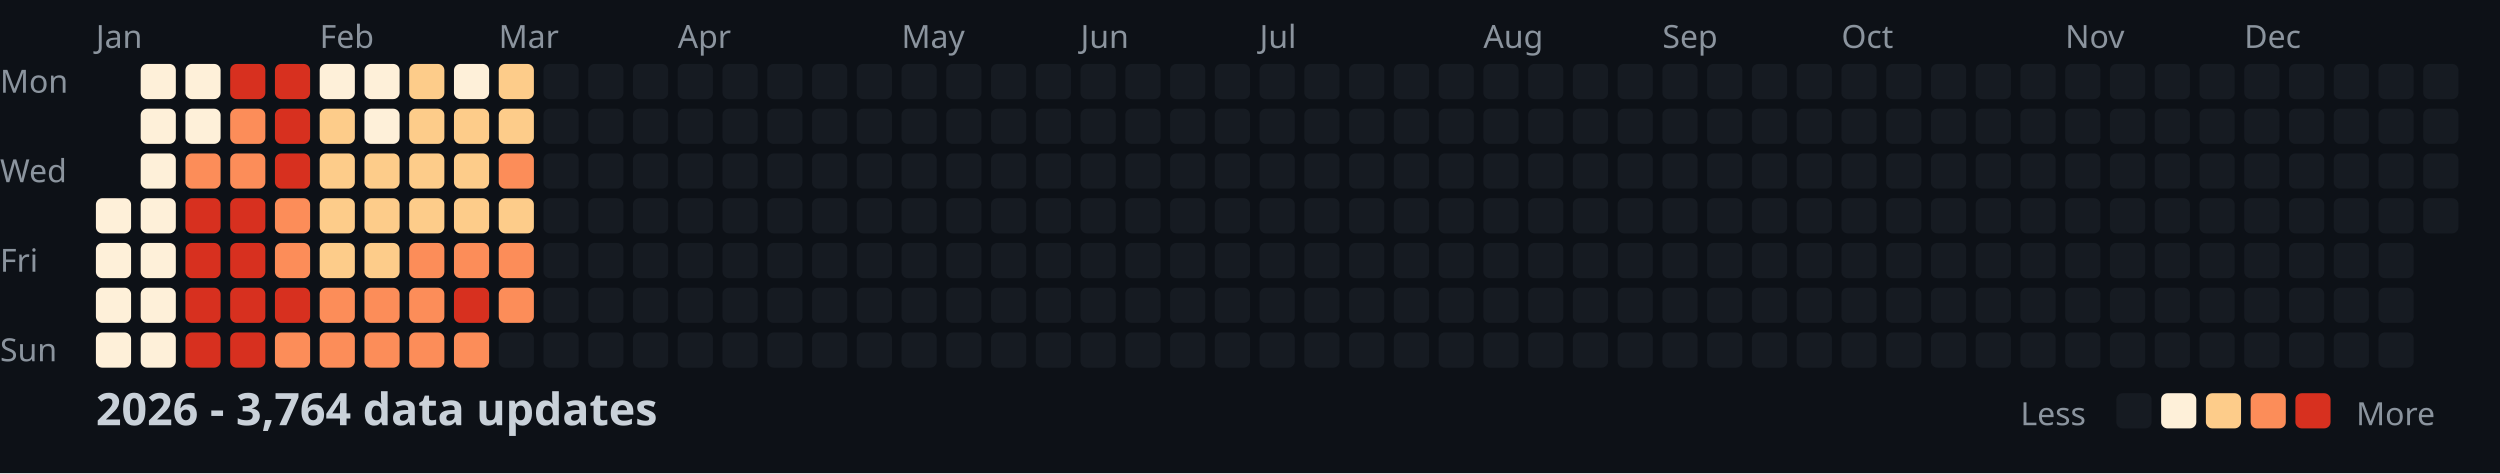
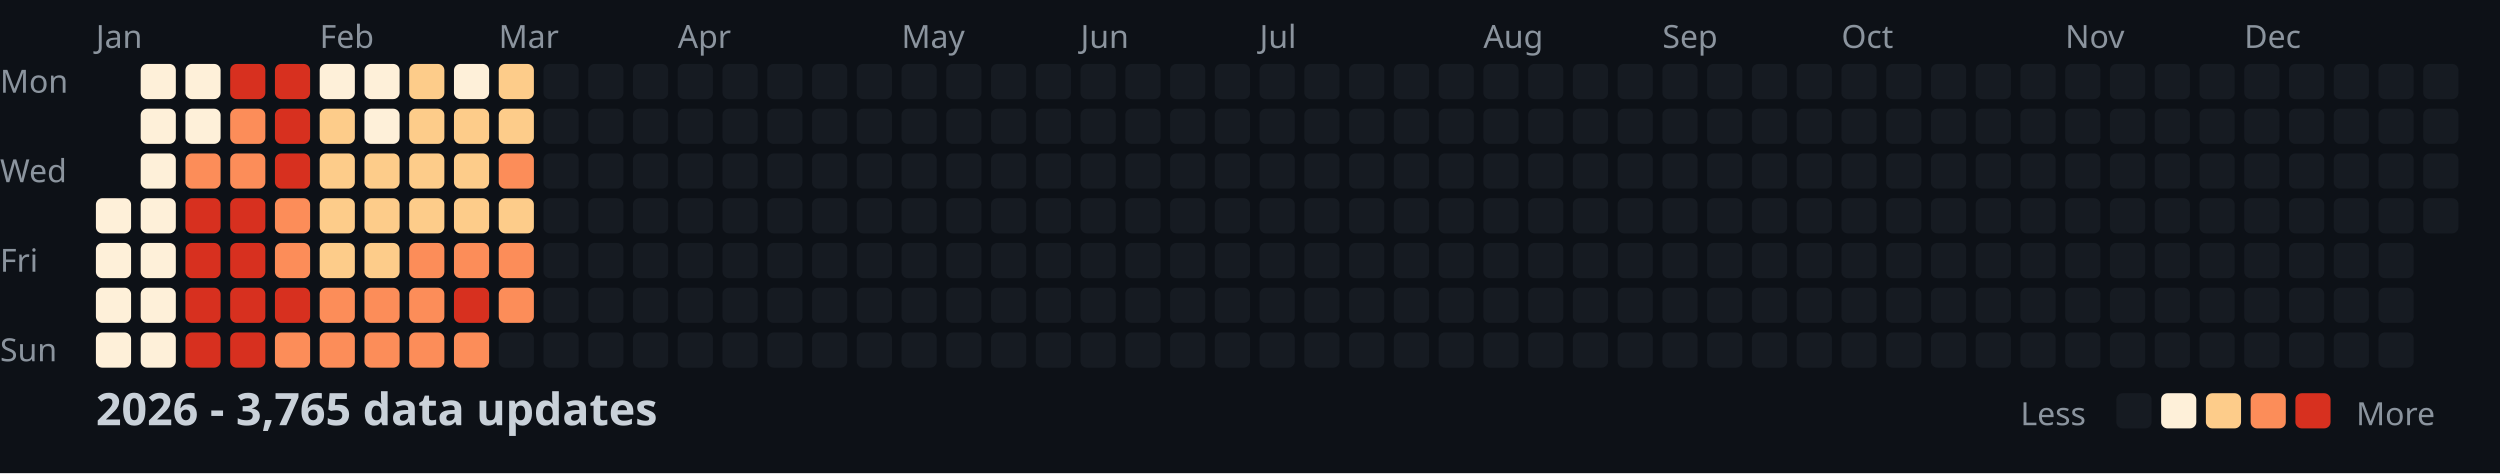
<svg xmlns="http://www.w3.org/2000/svg" width="782" height="148">
  <style>
    .month { font: 10px sans-serif; fill: #8b949e; }
    .day { font: 10px sans-serif; fill: #8b949e; }
    .title { font: bold 14px sans-serif; fill: #c9d1d9; }
    .legend { font: 10px sans-serif; fill: #8b949e; }
  </style>
  <rect width="100%" height="100%" fill="#0d1117" />
  <text x="0" y="29" class="day">Mon</text>
  <text x="0" y="57" class="day">Wed</text>
  <text x="0" y="85" class="day">Fri</text>
  <text x="0" y="113" class="day">Sun</text>
  <text x="30" y="15" class="month">Jan</text>
  <text x="100" y="15" class="month">Feb</text>
  <text x="156" y="15" class="month">Mar</text>
  <text x="212" y="15" class="month">Apr</text>
  <text x="282" y="15" class="month">May</text>
  <text x="338" y="15" class="month">Jun</text>
  <text x="394" y="15" class="month">Jul</text>
  <text x="464" y="15" class="month">Aug</text>
  <text x="520" y="15" class="month">Sep</text>
  <text x="576" y="15" class="month">Oct</text>
  <text x="646" y="15" class="month">Nov</text>
  <text x="702" y="15" class="month">Dec</text>
  <rect x="30" y="62" width="11" height="11" fill="#fef0d9" rx="2" />
  <rect x="30" y="76" width="11" height="11" fill="#fef0d9" rx="2" />
  <rect x="30" y="90" width="11" height="11" fill="#fef0d9" rx="2" />
  <rect x="30" y="104" width="11" height="11" fill="#fef0d9" rx="2" />
  <rect x="44" y="20" width="11" height="11" fill="#fef0d9" rx="2" />
  <rect x="44" y="34" width="11" height="11" fill="#fef0d9" rx="2" />
  <rect x="44" y="48" width="11" height="11" fill="#fef0d9" rx="2" />
  <rect x="44" y="62" width="11" height="11" fill="#fef0d9" rx="2" />
  <rect x="44" y="76" width="11" height="11" fill="#fef0d9" rx="2" />
  <rect x="44" y="90" width="11" height="11" fill="#fef0d9" rx="2" />
  <rect x="44" y="104" width="11" height="11" fill="#fef0d9" rx="2" />
  <rect x="58" y="20" width="11" height="11" fill="#fef0d9" rx="2" />
  <rect x="58" y="34" width="11" height="11" fill="#fef0d9" rx="2" />
  <rect x="58" y="48" width="11" height="11" fill="#fc8d59" rx="2" />
  <rect x="58" y="62" width="11" height="11" fill="#d7301f" rx="2" />
  <rect x="58" y="76" width="11" height="11" fill="#d7301f" rx="2" />
  <rect x="58" y="90" width="11" height="11" fill="#d7301f" rx="2" />
  <rect x="58" y="104" width="11" height="11" fill="#d7301f" rx="2" />
  <rect x="72" y="20" width="11" height="11" fill="#d7301f" rx="2" />
  <rect x="72" y="34" width="11" height="11" fill="#fc8d59" rx="2" />
  <rect x="72" y="48" width="11" height="11" fill="#fc8d59" rx="2" />
  <rect x="72" y="62" width="11" height="11" fill="#d7301f" rx="2" />
  <rect x="72" y="76" width="11" height="11" fill="#d7301f" rx="2" />
  <rect x="72" y="90" width="11" height="11" fill="#d7301f" rx="2" />
  <rect x="72" y="104" width="11" height="11" fill="#d7301f" rx="2" />
  <rect x="86" y="20" width="11" height="11" fill="#d7301f" rx="2" />
  <rect x="86" y="34" width="11" height="11" fill="#d7301f" rx="2" />
  <rect x="86" y="48" width="11" height="11" fill="#d7301f" rx="2" />
  <rect x="86" y="62" width="11" height="11" fill="#fc8d59" rx="2" />
  <rect x="86" y="76" width="11" height="11" fill="#fc8d59" rx="2" />
  <rect x="86" y="90" width="11" height="11" fill="#d7301f" rx="2" />
  <rect x="86" y="104" width="11" height="11" fill="#fc8d59" rx="2" />
  <rect x="100" y="20" width="11" height="11" fill="#fef0d9" rx="2" />
  <rect x="100" y="34" width="11" height="11" fill="#fdcc8a" rx="2" />
  <rect x="100" y="48" width="11" height="11" fill="#fdcc8a" rx="2" />
  <rect x="100" y="62" width="11" height="11" fill="#fdcc8a" rx="2" />
  <rect x="100" y="76" width="11" height="11" fill="#fdcc8a" rx="2" />
  <rect x="100" y="90" width="11" height="11" fill="#fc8d59" rx="2" />
  <rect x="100" y="104" width="11" height="11" fill="#fc8d59" rx="2" />
  <rect x="114" y="20" width="11" height="11" fill="#fef0d9" rx="2" />
  <rect x="114" y="34" width="11" height="11" fill="#fef0d9" rx="2" />
  <rect x="114" y="48" width="11" height="11" fill="#fdcc8a" rx="2" />
  <rect x="114" y="62" width="11" height="11" fill="#fdcc8a" rx="2" />
  <rect x="114" y="76" width="11" height="11" fill="#fdcc8a" rx="2" />
  <rect x="114" y="90" width="11" height="11" fill="#fc8d59" rx="2" />
  <rect x="114" y="104" width="11" height="11" fill="#fc8d59" rx="2" />
  <rect x="128" y="20" width="11" height="11" fill="#fdcc8a" rx="2" />
  <rect x="128" y="34" width="11" height="11" fill="#fdcc8a" rx="2" />
  <rect x="128" y="48" width="11" height="11" fill="#fdcc8a" rx="2" />
  <rect x="128" y="62" width="11" height="11" fill="#fdcc8a" rx="2" />
  <rect x="128" y="76" width="11" height="11" fill="#fc8d59" rx="2" />
  <rect x="128" y="90" width="11" height="11" fill="#fc8d59" rx="2" />
  <rect x="128" y="104" width="11" height="11" fill="#fc8d59" rx="2" />
  <rect x="142" y="20" width="11" height="11" fill="#fef0d9" rx="2" />
  <rect x="142" y="34" width="11" height="11" fill="#fdcc8a" rx="2" />
  <rect x="142" y="48" width="11" height="11" fill="#fdcc8a" rx="2" />
  <rect x="142" y="62" width="11" height="11" fill="#fdcc8a" rx="2" />
  <rect x="142" y="76" width="11" height="11" fill="#fc8d59" rx="2" />
  <rect x="142" y="90" width="11" height="11" fill="#d7301f" rx="2" />
  <rect x="142" y="104" width="11" height="11" fill="#fc8d59" rx="2" />
  <rect x="156" y="20" width="11" height="11" fill="#fdcc8a" rx="2" />
  <rect x="156" y="34" width="11" height="11" fill="#fdcc8a" rx="2" />
  <rect x="156" y="48" width="11" height="11" fill="#fc8d59" rx="2" />
  <rect x="156" y="62" width="11" height="11" fill="#fdcc8a" rx="2" />
  <rect x="156" y="76" width="11" height="11" fill="#fc8d59" rx="2" />
  <rect x="156" y="90" width="11" height="11" fill="#fc8d59" rx="2" />
  <rect x="156" y="104" width="11" height="11" fill="#161b22" rx="2" />
  <rect x="170" y="20" width="11" height="11" fill="#161b22" rx="2" />
  <rect x="170" y="34" width="11" height="11" fill="#161b22" rx="2" />
  <rect x="170" y="48" width="11" height="11" fill="#161b22" rx="2" />
  <rect x="170" y="62" width="11" height="11" fill="#161b22" rx="2" />
  <rect x="170" y="76" width="11" height="11" fill="#161b22" rx="2" />
  <rect x="170" y="90" width="11" height="11" fill="#161b22" rx="2" />
  <rect x="170" y="104" width="11" height="11" fill="#161b22" rx="2" />
  <rect x="184" y="20" width="11" height="11" fill="#161b22" rx="2" />
  <rect x="184" y="34" width="11" height="11" fill="#161b22" rx="2" />
  <rect x="184" y="48" width="11" height="11" fill="#161b22" rx="2" />
  <rect x="184" y="62" width="11" height="11" fill="#161b22" rx="2" />
  <rect x="184" y="76" width="11" height="11" fill="#161b22" rx="2" />
  <rect x="184" y="90" width="11" height="11" fill="#161b22" rx="2" />
  <rect x="184" y="104" width="11" height="11" fill="#161b22" rx="2" />
  <rect x="198" y="20" width="11" height="11" fill="#161b22" rx="2" />
  <rect x="198" y="34" width="11" height="11" fill="#161b22" rx="2" />
  <rect x="198" y="48" width="11" height="11" fill="#161b22" rx="2" />
  <rect x="198" y="62" width="11" height="11" fill="#161b22" rx="2" />
  <rect x="198" y="76" width="11" height="11" fill="#161b22" rx="2" />
  <rect x="198" y="90" width="11" height="11" fill="#161b22" rx="2" />
  <rect x="198" y="104" width="11" height="11" fill="#161b22" rx="2" />
  <rect x="212" y="20" width="11" height="11" fill="#161b22" rx="2" />
  <rect x="212" y="34" width="11" height="11" fill="#161b22" rx="2" />
  <rect x="212" y="48" width="11" height="11" fill="#161b22" rx="2" />
  <rect x="212" y="62" width="11" height="11" fill="#161b22" rx="2" />
  <rect x="212" y="76" width="11" height="11" fill="#161b22" rx="2" />
  <rect x="212" y="90" width="11" height="11" fill="#161b22" rx="2" />
  <rect x="212" y="104" width="11" height="11" fill="#161b22" rx="2" />
  <rect x="226" y="20" width="11" height="11" fill="#161b22" rx="2" />
  <rect x="226" y="34" width="11" height="11" fill="#161b22" rx="2" />
  <rect x="226" y="48" width="11" height="11" fill="#161b22" rx="2" />
  <rect x="226" y="62" width="11" height="11" fill="#161b22" rx="2" />
  <rect x="226" y="76" width="11" height="11" fill="#161b22" rx="2" />
  <rect x="226" y="90" width="11" height="11" fill="#161b22" rx="2" />
  <rect x="226" y="104" width="11" height="11" fill="#161b22" rx="2" />
  <rect x="240" y="20" width="11" height="11" fill="#161b22" rx="2" />
  <rect x="240" y="34" width="11" height="11" fill="#161b22" rx="2" />
  <rect x="240" y="48" width="11" height="11" fill="#161b22" rx="2" />
  <rect x="240" y="62" width="11" height="11" fill="#161b22" rx="2" />
  <rect x="240" y="76" width="11" height="11" fill="#161b22" rx="2" />
  <rect x="240" y="90" width="11" height="11" fill="#161b22" rx="2" />
  <rect x="240" y="104" width="11" height="11" fill="#161b22" rx="2" />
  <rect x="254" y="20" width="11" height="11" fill="#161b22" rx="2" />
  <rect x="254" y="34" width="11" height="11" fill="#161b22" rx="2" />
  <rect x="254" y="48" width="11" height="11" fill="#161b22" rx="2" />
  <rect x="254" y="62" width="11" height="11" fill="#161b22" rx="2" />
  <rect x="254" y="76" width="11" height="11" fill="#161b22" rx="2" />
  <rect x="254" y="90" width="11" height="11" fill="#161b22" rx="2" />
  <rect x="254" y="104" width="11" height="11" fill="#161b22" rx="2" />
  <rect x="268" y="20" width="11" height="11" fill="#161b22" rx="2" />
  <rect x="268" y="34" width="11" height="11" fill="#161b22" rx="2" />
  <rect x="268" y="48" width="11" height="11" fill="#161b22" rx="2" />
  <rect x="268" y="62" width="11" height="11" fill="#161b22" rx="2" />
  <rect x="268" y="76" width="11" height="11" fill="#161b22" rx="2" />
  <rect x="268" y="90" width="11" height="11" fill="#161b22" rx="2" />
  <rect x="268" y="104" width="11" height="11" fill="#161b22" rx="2" />
  <rect x="282" y="20" width="11" height="11" fill="#161b22" rx="2" />
  <rect x="282" y="34" width="11" height="11" fill="#161b22" rx="2" />
  <rect x="282" y="48" width="11" height="11" fill="#161b22" rx="2" />
  <rect x="282" y="62" width="11" height="11" fill="#161b22" rx="2" />
  <rect x="282" y="76" width="11" height="11" fill="#161b22" rx="2" />
  <rect x="282" y="90" width="11" height="11" fill="#161b22" rx="2" />
  <rect x="282" y="104" width="11" height="11" fill="#161b22" rx="2" />
  <rect x="296" y="20" width="11" height="11" fill="#161b22" rx="2" />
  <rect x="296" y="34" width="11" height="11" fill="#161b22" rx="2" />
  <rect x="296" y="48" width="11" height="11" fill="#161b22" rx="2" />
  <rect x="296" y="62" width="11" height="11" fill="#161b22" rx="2" />
  <rect x="296" y="76" width="11" height="11" fill="#161b22" rx="2" />
  <rect x="296" y="90" width="11" height="11" fill="#161b22" rx="2" />
  <rect x="296" y="104" width="11" height="11" fill="#161b22" rx="2" />
  <rect x="310" y="20" width="11" height="11" fill="#161b22" rx="2" />
  <rect x="310" y="34" width="11" height="11" fill="#161b22" rx="2" />
  <rect x="310" y="48" width="11" height="11" fill="#161b22" rx="2" />
  <rect x="310" y="62" width="11" height="11" fill="#161b22" rx="2" />
  <rect x="310" y="76" width="11" height="11" fill="#161b22" rx="2" />
  <rect x="310" y="90" width="11" height="11" fill="#161b22" rx="2" />
  <rect x="310" y="104" width="11" height="11" fill="#161b22" rx="2" />
  <rect x="324" y="20" width="11" height="11" fill="#161b22" rx="2" />
  <rect x="324" y="34" width="11" height="11" fill="#161b22" rx="2" />
  <rect x="324" y="48" width="11" height="11" fill="#161b22" rx="2" />
  <rect x="324" y="62" width="11" height="11" fill="#161b22" rx="2" />
  <rect x="324" y="76" width="11" height="11" fill="#161b22" rx="2" />
  <rect x="324" y="90" width="11" height="11" fill="#161b22" rx="2" />
  <rect x="324" y="104" width="11" height="11" fill="#161b22" rx="2" />
  <rect x="338" y="20" width="11" height="11" fill="#161b22" rx="2" />
  <rect x="338" y="34" width="11" height="11" fill="#161b22" rx="2" />
  <rect x="338" y="48" width="11" height="11" fill="#161b22" rx="2" />
  <rect x="338" y="62" width="11" height="11" fill="#161b22" rx="2" />
  <rect x="338" y="76" width="11" height="11" fill="#161b22" rx="2" />
  <rect x="338" y="90" width="11" height="11" fill="#161b22" rx="2" />
  <rect x="338" y="104" width="11" height="11" fill="#161b22" rx="2" />
  <rect x="352" y="20" width="11" height="11" fill="#161b22" rx="2" />
  <rect x="352" y="34" width="11" height="11" fill="#161b22" rx="2" />
  <rect x="352" y="48" width="11" height="11" fill="#161b22" rx="2" />
  <rect x="352" y="62" width="11" height="11" fill="#161b22" rx="2" />
  <rect x="352" y="76" width="11" height="11" fill="#161b22" rx="2" />
  <rect x="352" y="90" width="11" height="11" fill="#161b22" rx="2" />
  <rect x="352" y="104" width="11" height="11" fill="#161b22" rx="2" />
  <rect x="366" y="20" width="11" height="11" fill="#161b22" rx="2" />
  <rect x="366" y="34" width="11" height="11" fill="#161b22" rx="2" />
  <rect x="366" y="48" width="11" height="11" fill="#161b22" rx="2" />
  <rect x="366" y="62" width="11" height="11" fill="#161b22" rx="2" />
  <rect x="366" y="76" width="11" height="11" fill="#161b22" rx="2" />
  <rect x="366" y="90" width="11" height="11" fill="#161b22" rx="2" />
  <rect x="366" y="104" width="11" height="11" fill="#161b22" rx="2" />
  <rect x="380" y="20" width="11" height="11" fill="#161b22" rx="2" />
  <rect x="380" y="34" width="11" height="11" fill="#161b22" rx="2" />
  <rect x="380" y="48" width="11" height="11" fill="#161b22" rx="2" />
  <rect x="380" y="62" width="11" height="11" fill="#161b22" rx="2" />
  <rect x="380" y="76" width="11" height="11" fill="#161b22" rx="2" />
  <rect x="380" y="90" width="11" height="11" fill="#161b22" rx="2" />
  <rect x="380" y="104" width="11" height="11" fill="#161b22" rx="2" />
  <rect x="394" y="20" width="11" height="11" fill="#161b22" rx="2" />
  <rect x="394" y="34" width="11" height="11" fill="#161b22" rx="2" />
  <rect x="394" y="48" width="11" height="11" fill="#161b22" rx="2" />
  <rect x="394" y="62" width="11" height="11" fill="#161b22" rx="2" />
  <rect x="394" y="76" width="11" height="11" fill="#161b22" rx="2" />
  <rect x="394" y="90" width="11" height="11" fill="#161b22" rx="2" />
  <rect x="394" y="104" width="11" height="11" fill="#161b22" rx="2" />
  <rect x="408" y="20" width="11" height="11" fill="#161b22" rx="2" />
  <rect x="408" y="34" width="11" height="11" fill="#161b22" rx="2" />
  <rect x="408" y="48" width="11" height="11" fill="#161b22" rx="2" />
  <rect x="408" y="62" width="11" height="11" fill="#161b22" rx="2" />
  <rect x="408" y="76" width="11" height="11" fill="#161b22" rx="2" />
  <rect x="408" y="90" width="11" height="11" fill="#161b22" rx="2" />
  <rect x="408" y="104" width="11" height="11" fill="#161b22" rx="2" />
  <rect x="422" y="20" width="11" height="11" fill="#161b22" rx="2" />
  <rect x="422" y="34" width="11" height="11" fill="#161b22" rx="2" />
  <rect x="422" y="48" width="11" height="11" fill="#161b22" rx="2" />
  <rect x="422" y="62" width="11" height="11" fill="#161b22" rx="2" />
  <rect x="422" y="76" width="11" height="11" fill="#161b22" rx="2" />
  <rect x="422" y="90" width="11" height="11" fill="#161b22" rx="2" />
  <rect x="422" y="104" width="11" height="11" fill="#161b22" rx="2" />
  <rect x="436" y="20" width="11" height="11" fill="#161b22" rx="2" />
  <rect x="436" y="34" width="11" height="11" fill="#161b22" rx="2" />
  <rect x="436" y="48" width="11" height="11" fill="#161b22" rx="2" />
  <rect x="436" y="62" width="11" height="11" fill="#161b22" rx="2" />
  <rect x="436" y="76" width="11" height="11" fill="#161b22" rx="2" />
  <rect x="436" y="90" width="11" height="11" fill="#161b22" rx="2" />
  <rect x="436" y="104" width="11" height="11" fill="#161b22" rx="2" />
  <rect x="450" y="20" width="11" height="11" fill="#161b22" rx="2" />
  <rect x="450" y="34" width="11" height="11" fill="#161b22" rx="2" />
  <rect x="450" y="48" width="11" height="11" fill="#161b22" rx="2" />
  <rect x="450" y="62" width="11" height="11" fill="#161b22" rx="2" />
  <rect x="450" y="76" width="11" height="11" fill="#161b22" rx="2" />
  <rect x="450" y="90" width="11" height="11" fill="#161b22" rx="2" />
  <rect x="450" y="104" width="11" height="11" fill="#161b22" rx="2" />
  <rect x="464" y="20" width="11" height="11" fill="#161b22" rx="2" />
  <rect x="464" y="34" width="11" height="11" fill="#161b22" rx="2" />
  <rect x="464" y="48" width="11" height="11" fill="#161b22" rx="2" />
  <rect x="464" y="62" width="11" height="11" fill="#161b22" rx="2" />
  <rect x="464" y="76" width="11" height="11" fill="#161b22" rx="2" />
  <rect x="464" y="90" width="11" height="11" fill="#161b22" rx="2" />
  <rect x="464" y="104" width="11" height="11" fill="#161b22" rx="2" />
  <rect x="478" y="20" width="11" height="11" fill="#161b22" rx="2" />
  <rect x="478" y="34" width="11" height="11" fill="#161b22" rx="2" />
  <rect x="478" y="48" width="11" height="11" fill="#161b22" rx="2" />
  <rect x="478" y="62" width="11" height="11" fill="#161b22" rx="2" />
  <rect x="478" y="76" width="11" height="11" fill="#161b22" rx="2" />
  <rect x="478" y="90" width="11" height="11" fill="#161b22" rx="2" />
  <rect x="478" y="104" width="11" height="11" fill="#161b22" rx="2" />
  <rect x="492" y="20" width="11" height="11" fill="#161b22" rx="2" />
  <rect x="492" y="34" width="11" height="11" fill="#161b22" rx="2" />
  <rect x="492" y="48" width="11" height="11" fill="#161b22" rx="2" />
  <rect x="492" y="62" width="11" height="11" fill="#161b22" rx="2" />
  <rect x="492" y="76" width="11" height="11" fill="#161b22" rx="2" />
  <rect x="492" y="90" width="11" height="11" fill="#161b22" rx="2" />
  <rect x="492" y="104" width="11" height="11" fill="#161b22" rx="2" />
  <rect x="506" y="20" width="11" height="11" fill="#161b22" rx="2" />
  <rect x="506" y="34" width="11" height="11" fill="#161b22" rx="2" />
  <rect x="506" y="48" width="11" height="11" fill="#161b22" rx="2" />
  <rect x="506" y="62" width="11" height="11" fill="#161b22" rx="2" />
  <rect x="506" y="76" width="11" height="11" fill="#161b22" rx="2" />
  <rect x="506" y="90" width="11" height="11" fill="#161b22" rx="2" />
  <rect x="506" y="104" width="11" height="11" fill="#161b22" rx="2" />
  <rect x="520" y="20" width="11" height="11" fill="#161b22" rx="2" />
  <rect x="520" y="34" width="11" height="11" fill="#161b22" rx="2" />
  <rect x="520" y="48" width="11" height="11" fill="#161b22" rx="2" />
  <rect x="520" y="62" width="11" height="11" fill="#161b22" rx="2" />
  <rect x="520" y="76" width="11" height="11" fill="#161b22" rx="2" />
  <rect x="520" y="90" width="11" height="11" fill="#161b22" rx="2" />
  <rect x="520" y="104" width="11" height="11" fill="#161b22" rx="2" />
  <rect x="534" y="20" width="11" height="11" fill="#161b22" rx="2" />
  <rect x="534" y="34" width="11" height="11" fill="#161b22" rx="2" />
  <rect x="534" y="48" width="11" height="11" fill="#161b22" rx="2" />
  <rect x="534" y="62" width="11" height="11" fill="#161b22" rx="2" />
  <rect x="534" y="76" width="11" height="11" fill="#161b22" rx="2" />
  <rect x="534" y="90" width="11" height="11" fill="#161b22" rx="2" />
  <rect x="534" y="104" width="11" height="11" fill="#161b22" rx="2" />
  <rect x="548" y="20" width="11" height="11" fill="#161b22" rx="2" />
  <rect x="548" y="34" width="11" height="11" fill="#161b22" rx="2" />
  <rect x="548" y="48" width="11" height="11" fill="#161b22" rx="2" />
  <rect x="548" y="62" width="11" height="11" fill="#161b22" rx="2" />
  <rect x="548" y="76" width="11" height="11" fill="#161b22" rx="2" />
  <rect x="548" y="90" width="11" height="11" fill="#161b22" rx="2" />
  <rect x="548" y="104" width="11" height="11" fill="#161b22" rx="2" />
  <rect x="562" y="20" width="11" height="11" fill="#161b22" rx="2" />
  <rect x="562" y="34" width="11" height="11" fill="#161b22" rx="2" />
  <rect x="562" y="48" width="11" height="11" fill="#161b22" rx="2" />
  <rect x="562" y="62" width="11" height="11" fill="#161b22" rx="2" />
  <rect x="562" y="76" width="11" height="11" fill="#161b22" rx="2" />
  <rect x="562" y="90" width="11" height="11" fill="#161b22" rx="2" />
  <rect x="562" y="104" width="11" height="11" fill="#161b22" rx="2" />
  <rect x="576" y="20" width="11" height="11" fill="#161b22" rx="2" />
  <rect x="576" y="34" width="11" height="11" fill="#161b22" rx="2" />
  <rect x="576" y="48" width="11" height="11" fill="#161b22" rx="2" />
  <rect x="576" y="62" width="11" height="11" fill="#161b22" rx="2" />
  <rect x="576" y="76" width="11" height="11" fill="#161b22" rx="2" />
  <rect x="576" y="90" width="11" height="11" fill="#161b22" rx="2" />
  <rect x="576" y="104" width="11" height="11" fill="#161b22" rx="2" />
  <rect x="590" y="20" width="11" height="11" fill="#161b22" rx="2" />
  <rect x="590" y="34" width="11" height="11" fill="#161b22" rx="2" />
  <rect x="590" y="48" width="11" height="11" fill="#161b22" rx="2" />
  <rect x="590" y="62" width="11" height="11" fill="#161b22" rx="2" />
  <rect x="590" y="76" width="11" height="11" fill="#161b22" rx="2" />
  <rect x="590" y="90" width="11" height="11" fill="#161b22" rx="2" />
  <rect x="590" y="104" width="11" height="11" fill="#161b22" rx="2" />
  <rect x="604" y="20" width="11" height="11" fill="#161b22" rx="2" />
  <rect x="604" y="34" width="11" height="11" fill="#161b22" rx="2" />
  <rect x="604" y="48" width="11" height="11" fill="#161b22" rx="2" />
  <rect x="604" y="62" width="11" height="11" fill="#161b22" rx="2" />
  <rect x="604" y="76" width="11" height="11" fill="#161b22" rx="2" />
  <rect x="604" y="90" width="11" height="11" fill="#161b22" rx="2" />
  <rect x="604" y="104" width="11" height="11" fill="#161b22" rx="2" />
  <rect x="618" y="20" width="11" height="11" fill="#161b22" rx="2" />
  <rect x="618" y="34" width="11" height="11" fill="#161b22" rx="2" />
  <rect x="618" y="48" width="11" height="11" fill="#161b22" rx="2" />
  <rect x="618" y="62" width="11" height="11" fill="#161b22" rx="2" />
  <rect x="618" y="76" width="11" height="11" fill="#161b22" rx="2" />
  <rect x="618" y="90" width="11" height="11" fill="#161b22" rx="2" />
  <rect x="618" y="104" width="11" height="11" fill="#161b22" rx="2" />
  <rect x="632" y="20" width="11" height="11" fill="#161b22" rx="2" />
  <rect x="632" y="34" width="11" height="11" fill="#161b22" rx="2" />
  <rect x="632" y="48" width="11" height="11" fill="#161b22" rx="2" />
  <rect x="632" y="62" width="11" height="11" fill="#161b22" rx="2" />
  <rect x="632" y="76" width="11" height="11" fill="#161b22" rx="2" />
  <rect x="632" y="90" width="11" height="11" fill="#161b22" rx="2" />
  <rect x="632" y="104" width="11" height="11" fill="#161b22" rx="2" />
  <rect x="646" y="20" width="11" height="11" fill="#161b22" rx="2" />
  <rect x="646" y="34" width="11" height="11" fill="#161b22" rx="2" />
  <rect x="646" y="48" width="11" height="11" fill="#161b22" rx="2" />
  <rect x="646" y="62" width="11" height="11" fill="#161b22" rx="2" />
  <rect x="646" y="76" width="11" height="11" fill="#161b22" rx="2" />
  <rect x="646" y="90" width="11" height="11" fill="#161b22" rx="2" />
  <rect x="646" y="104" width="11" height="11" fill="#161b22" rx="2" />
  <rect x="660" y="20" width="11" height="11" fill="#161b22" rx="2" />
  <rect x="660" y="34" width="11" height="11" fill="#161b22" rx="2" />
  <rect x="660" y="48" width="11" height="11" fill="#161b22" rx="2" />
  <rect x="660" y="62" width="11" height="11" fill="#161b22" rx="2" />
  <rect x="660" y="76" width="11" height="11" fill="#161b22" rx="2" />
  <rect x="660" y="90" width="11" height="11" fill="#161b22" rx="2" />
  <rect x="660" y="104" width="11" height="11" fill="#161b22" rx="2" />
  <rect x="674" y="20" width="11" height="11" fill="#161b22" rx="2" />
  <rect x="674" y="34" width="11" height="11" fill="#161b22" rx="2" />
  <rect x="674" y="48" width="11" height="11" fill="#161b22" rx="2" />
  <rect x="674" y="62" width="11" height="11" fill="#161b22" rx="2" />
  <rect x="674" y="76" width="11" height="11" fill="#161b22" rx="2" />
  <rect x="674" y="90" width="11" height="11" fill="#161b22" rx="2" />
  <rect x="674" y="104" width="11" height="11" fill="#161b22" rx="2" />
  <rect x="688" y="20" width="11" height="11" fill="#161b22" rx="2" />
  <rect x="688" y="34" width="11" height="11" fill="#161b22" rx="2" />
  <rect x="688" y="48" width="11" height="11" fill="#161b22" rx="2" />
  <rect x="688" y="62" width="11" height="11" fill="#161b22" rx="2" />
  <rect x="688" y="76" width="11" height="11" fill="#161b22" rx="2" />
  <rect x="688" y="90" width="11" height="11" fill="#161b22" rx="2" />
  <rect x="688" y="104" width="11" height="11" fill="#161b22" rx="2" />
  <rect x="702" y="20" width="11" height="11" fill="#161b22" rx="2" />
  <rect x="702" y="34" width="11" height="11" fill="#161b22" rx="2" />
  <rect x="702" y="48" width="11" height="11" fill="#161b22" rx="2" />
  <rect x="702" y="62" width="11" height="11" fill="#161b22" rx="2" />
  <rect x="702" y="76" width="11" height="11" fill="#161b22" rx="2" />
  <rect x="702" y="90" width="11" height="11" fill="#161b22" rx="2" />
  <rect x="702" y="104" width="11" height="11" fill="#161b22" rx="2" />
  <rect x="716" y="20" width="11" height="11" fill="#161b22" rx="2" />
  <rect x="716" y="34" width="11" height="11" fill="#161b22" rx="2" />
  <rect x="716" y="48" width="11" height="11" fill="#161b22" rx="2" />
  <rect x="716" y="62" width="11" height="11" fill="#161b22" rx="2" />
  <rect x="716" y="76" width="11" height="11" fill="#161b22" rx="2" />
  <rect x="716" y="90" width="11" height="11" fill="#161b22" rx="2" />
  <rect x="716" y="104" width="11" height="11" fill="#161b22" rx="2" />
  <rect x="730" y="20" width="11" height="11" fill="#161b22" rx="2" />
  <rect x="730" y="34" width="11" height="11" fill="#161b22" rx="2" />
  <rect x="730" y="48" width="11" height="11" fill="#161b22" rx="2" />
  <rect x="730" y="62" width="11" height="11" fill="#161b22" rx="2" />
  <rect x="730" y="76" width="11" height="11" fill="#161b22" rx="2" />
  <rect x="730" y="90" width="11" height="11" fill="#161b22" rx="2" />
  <rect x="730" y="104" width="11" height="11" fill="#161b22" rx="2" />
  <rect x="744" y="20" width="11" height="11" fill="#161b22" rx="2" />
  <rect x="744" y="34" width="11" height="11" fill="#161b22" rx="2" />
  <rect x="744" y="48" width="11" height="11" fill="#161b22" rx="2" />
  <rect x="744" y="62" width="11" height="11" fill="#161b22" rx="2" />
  <rect x="744" y="76" width="11" height="11" fill="#161b22" rx="2" />
  <rect x="744" y="90" width="11" height="11" fill="#161b22" rx="2" />
  <rect x="744" y="104" width="11" height="11" fill="#161b22" rx="2" />
  <rect x="758" y="20" width="11" height="11" fill="#161b22" rx="2" />
  <rect x="758" y="34" width="11" height="11" fill="#161b22" rx="2" />
  <rect x="758" y="48" width="11" height="11" fill="#161b22" rx="2" />
  <rect x="758" y="62" width="11" height="11" fill="#161b22" rx="2" />
-   <text x="30" y="133" class="title">2026 - 3,764 data updates</text>
+   <text x="30" y="133" class="title">2026 - 3,765 data updates</text>
  <text x="632" y="133" class="legend">Less</text>
  <rect x="662" y="123" width="11" height="11" fill="#161b22" rx="2" />
  <rect x="676" y="123" width="11" height="11" fill="#fef0d9" rx="2" />
  <rect x="690" y="123" width="11" height="11" fill="#fdcc8a" rx="2" />
  <rect x="704" y="123" width="11" height="11" fill="#fc8d59" rx="2" />
  <rect x="718" y="123" width="11" height="11" fill="#d7301f" rx="2" />
  <text x="737" y="133" class="legend">More</text>
</svg>
